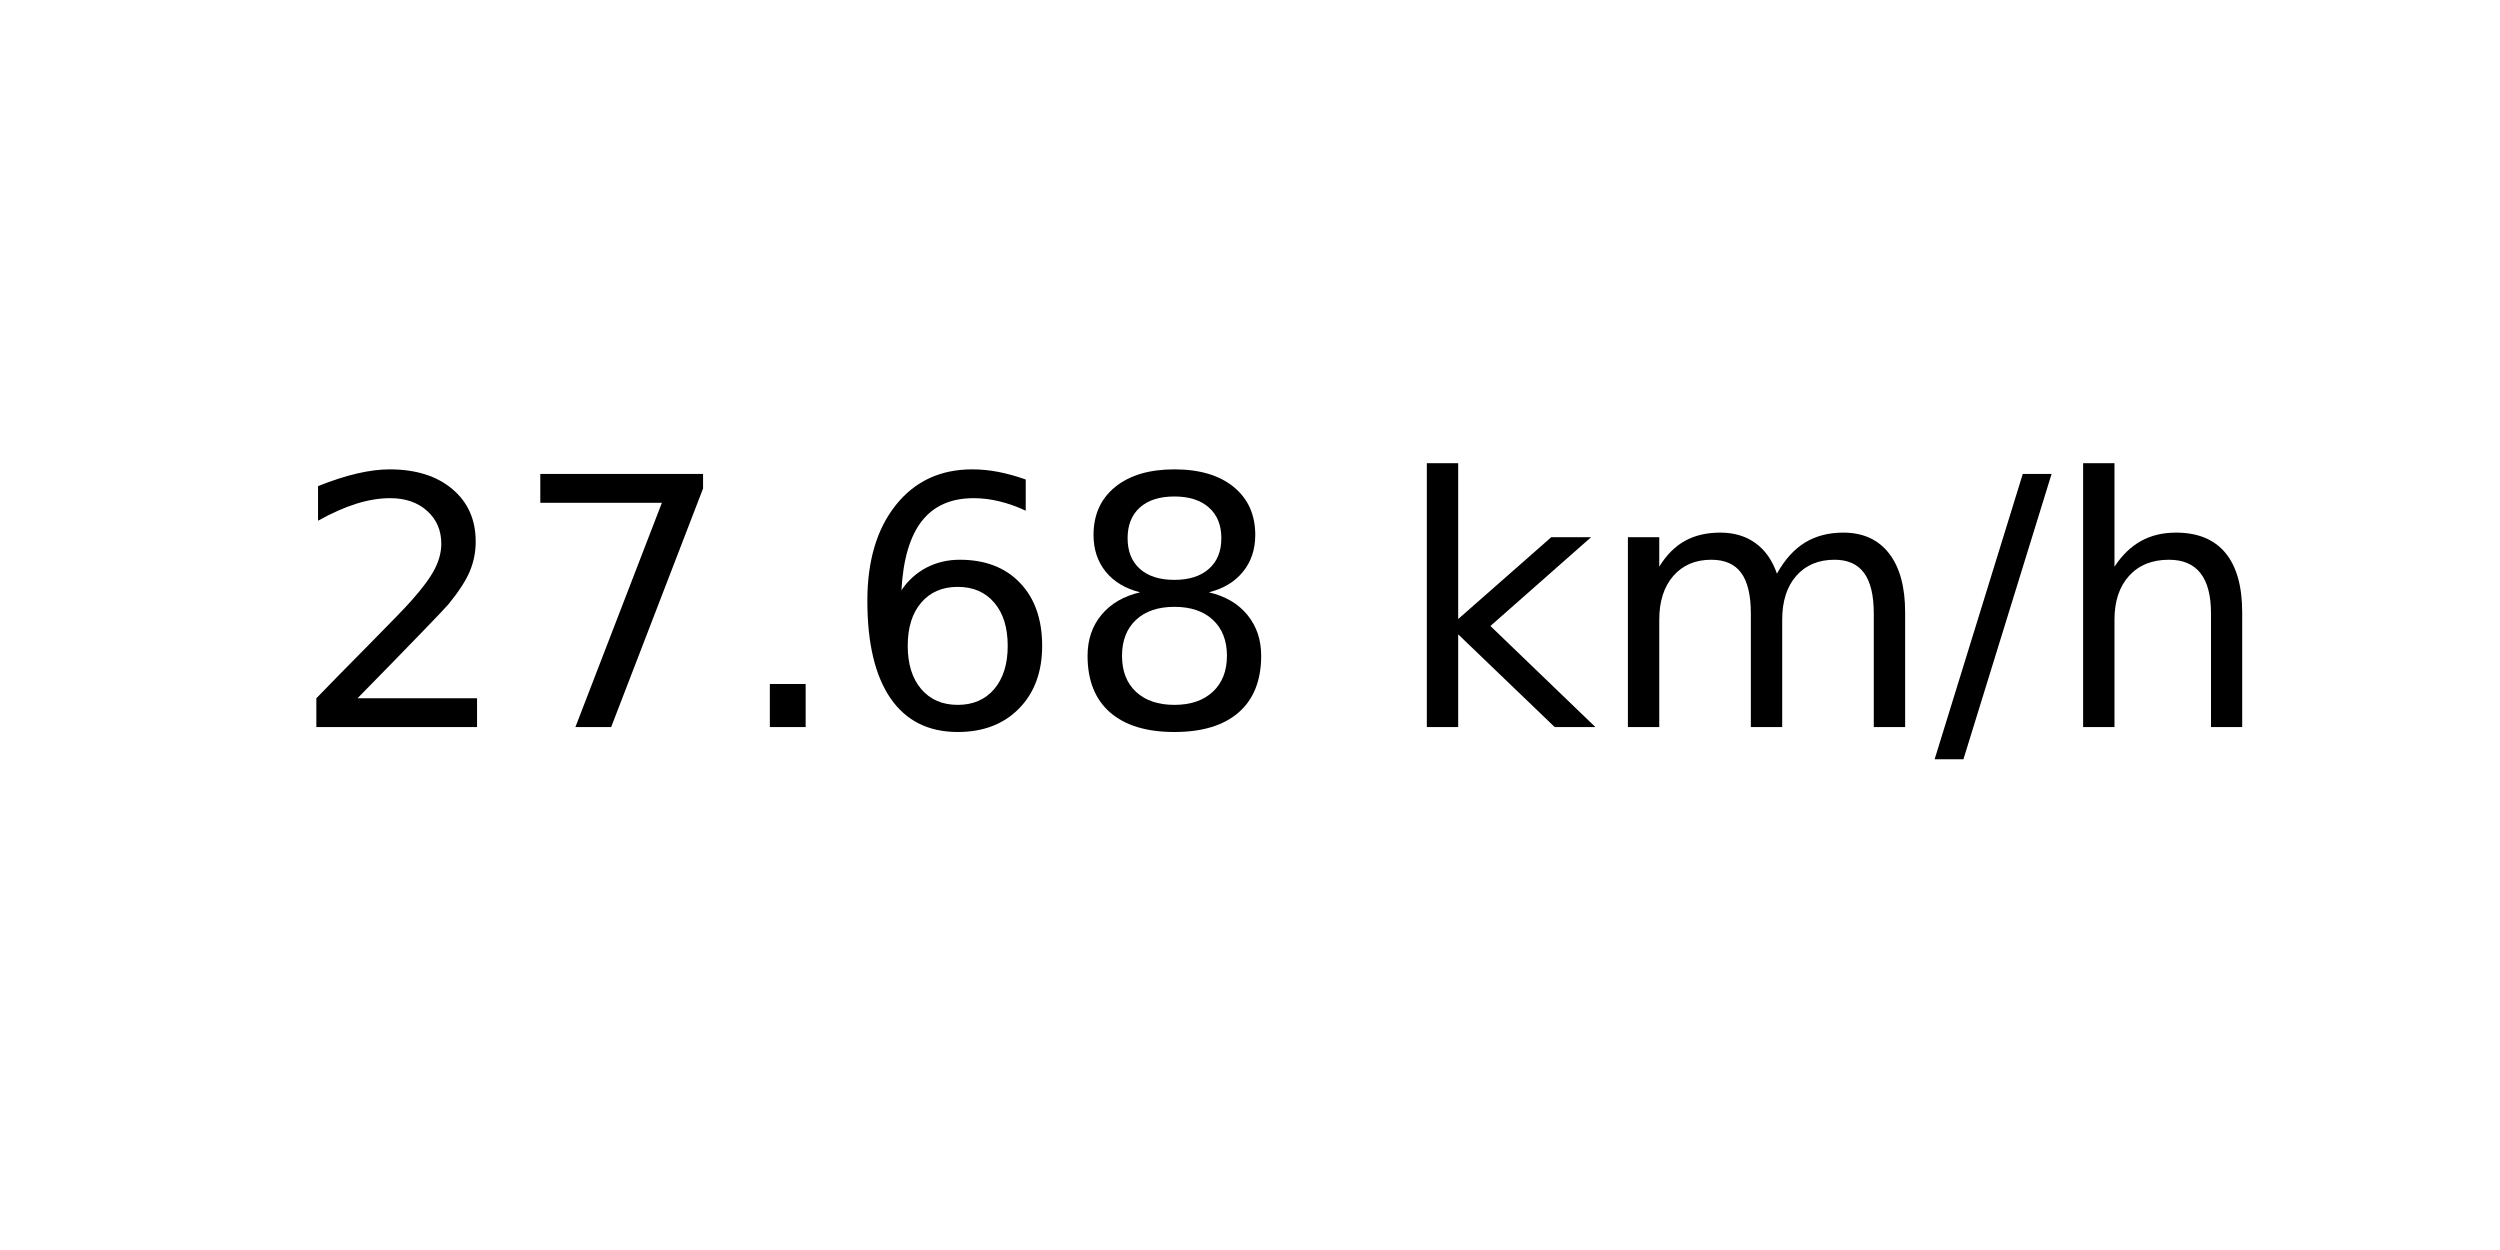
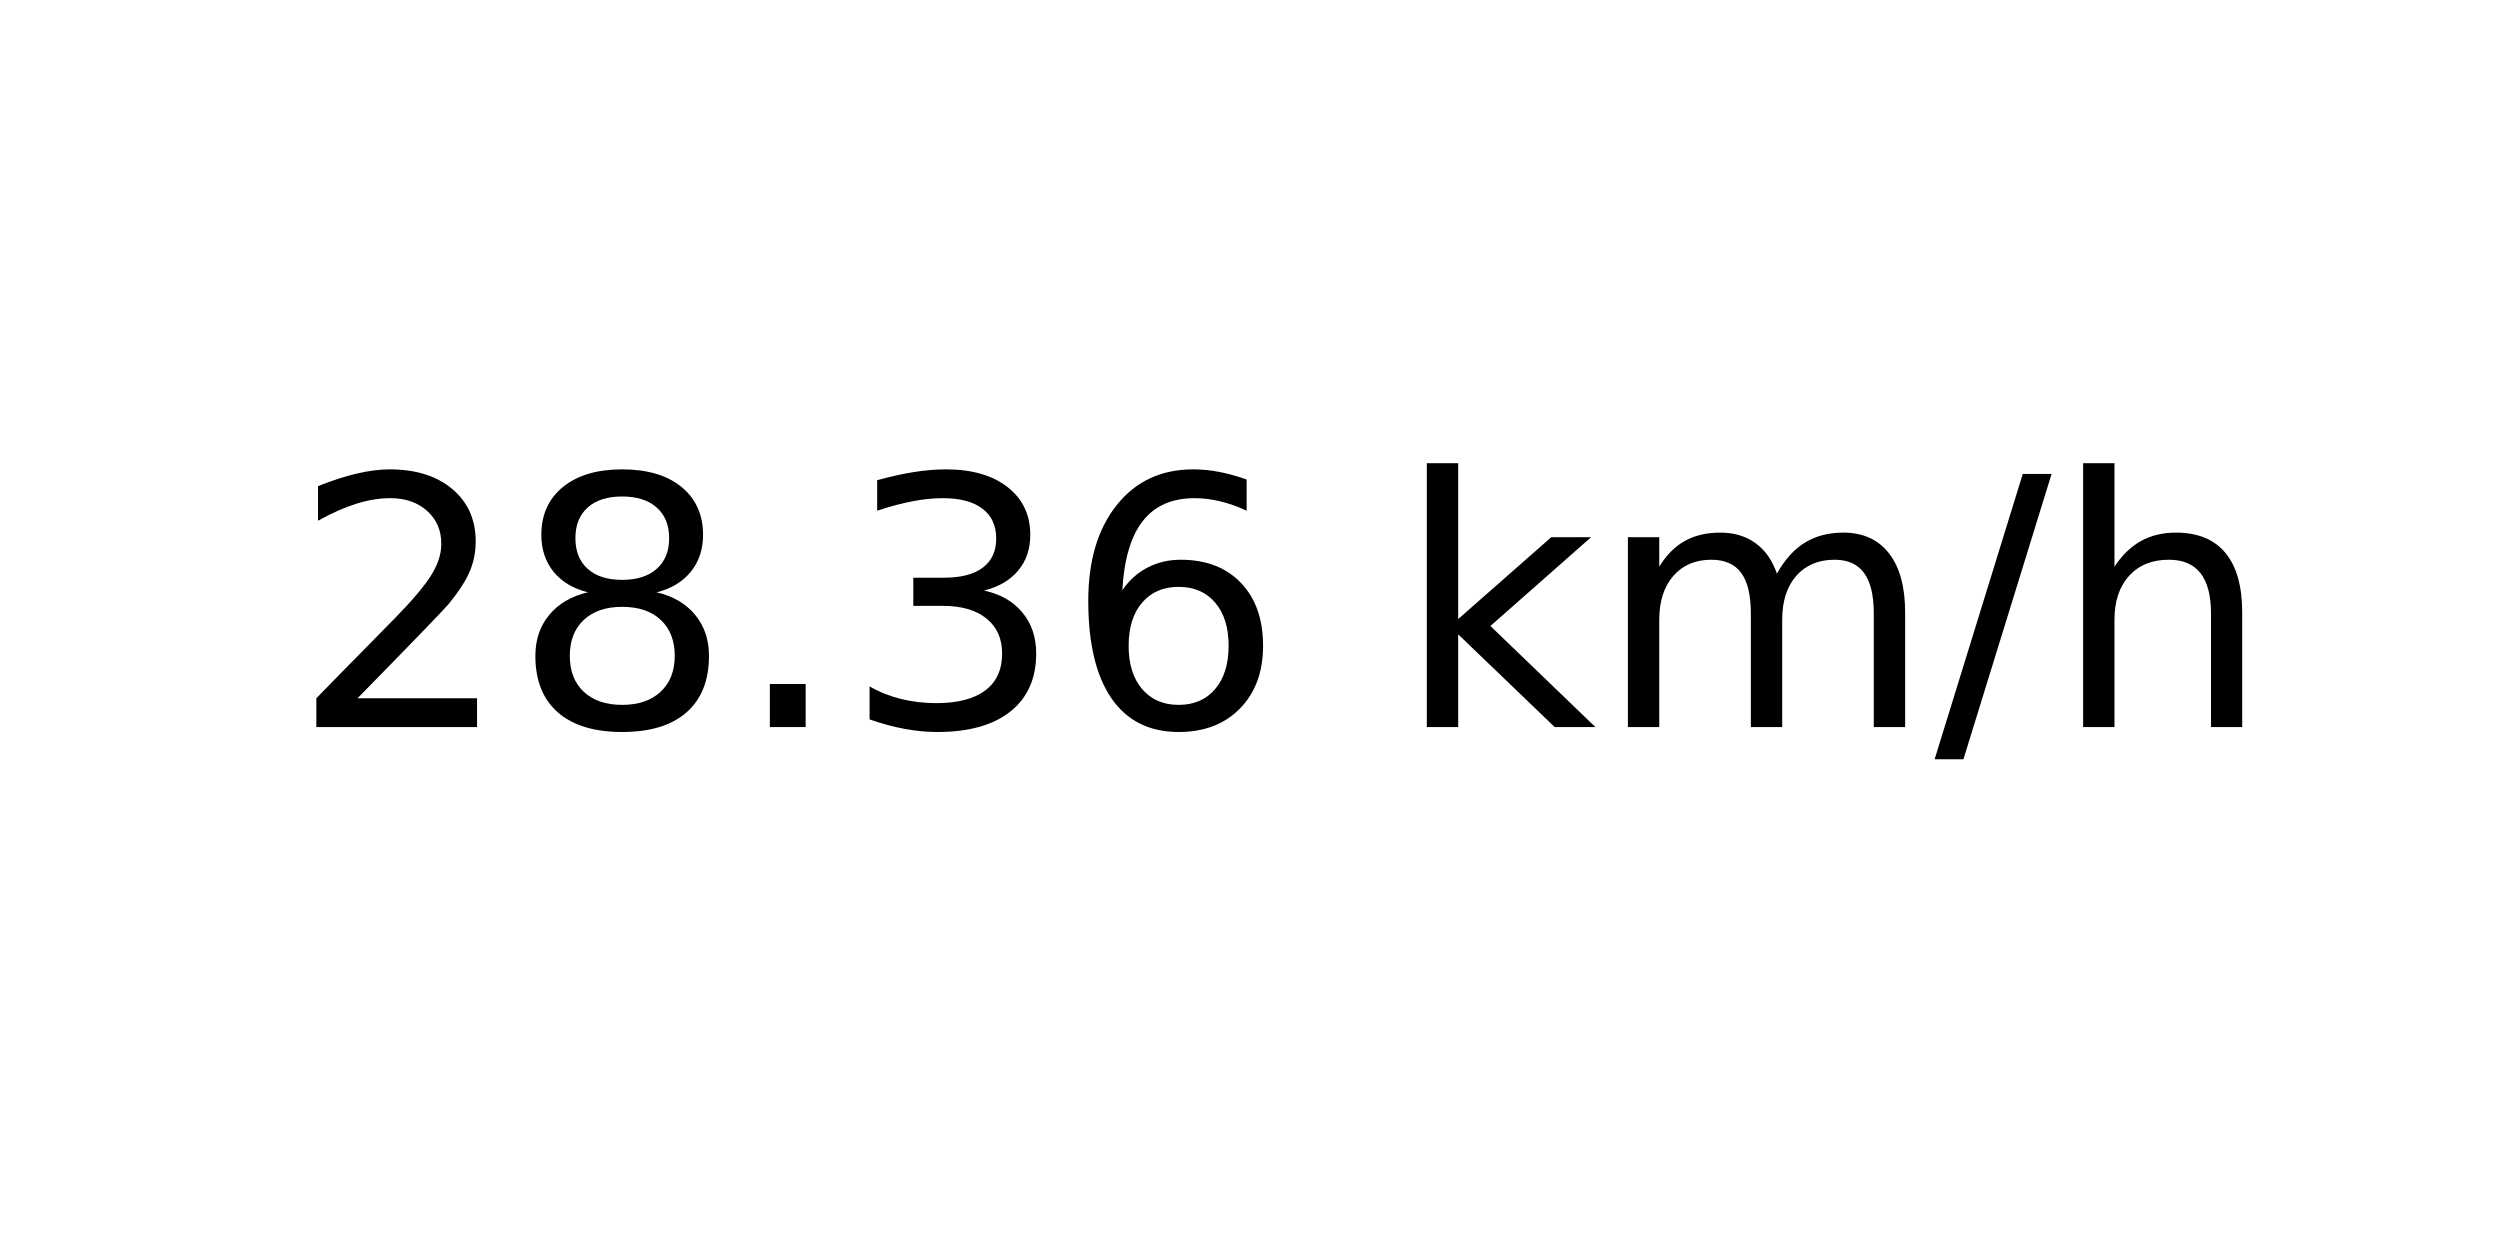
<svg xmlns="http://www.w3.org/2000/svg" xmlns:xlink="http://www.w3.org/1999/xlink" width="72pt" height="36pt" viewBox="0 0 72 36" version="1.1">
  <defs>
    <style type="text/css">*{stroke-linejoin: round; stroke-linecap: butt}</style>
  </defs>
  <g id="figure_1">
    <g id="axes_1">
      <g id="text_1">
        <g transform="translate(8.378125 20.93937) scale(0.1 -0.1)">
          <defs>
            <path id="DejaVuSans-32" d="M 1228 531  L 3431 531  L 3431 0  L 469 0  L 469 531  Q 828 903 1448 1529  Q 2069 2156 2228 2338  Q 2531 2678 2651 2914  Q 2772 3150 2772 3378  Q 2772 3750 2511 3984  Q 2250 4219 1831 4219  Q 1534 4219 1204 4116  Q 875 4013 500 3803  L 500 4441  Q 881 4594 1212 4672  Q 1544 4750 1819 4750  Q 2544 4750 2975 4387  Q 3406 4025 3406 3419  Q 3406 3131 3298 2873  Q 3191 2616 2906 2266  Q 2828 2175 2409 1742  Q 1991 1309 1228 531  z " transform="scale(0.015625)" />
-             <path id="DejaVuSans-37" d="M 525 4666  L 3525 4666  L 3525 4397  L 1831 0  L 1172 0  L 2766 4134  L 525 4134  L 525 4666  z " transform="scale(0.015625)" />
+             <path id="DejaVuSans-38" d="M 2034 2216  Q 1584 2216 1326 1975  Q 1069 1734 1069 1313  Q 1069 891 1326 650  Q 1584 409 2034 409  Q 2484 409 2743 651  Q 3003 894 3003 1313  Q 3003 1734 2745 1975  Q 2488 2216 2034 2216  z M 1403 2484  Q 997 2584 770 2862  Q 544 3141 544 3541  Q 544 4100 942 4425  Q 1341 4750 2034 4750  Q 2731 4750 3128 4425  Q 3525 4100 3525 3541  Q 3525 3141 3298 2862  Q 3072 2584 2669 2484  Q 3125 2378 3379 2068  Q 3634 1759 3634 1313  Q 3634 634 3220 271  Q 2806 -91 2034 -91  Q 1263 -91 848 271  Q 434 634 434 1313  Q 434 1759 690 2068  Q 947 2378 1403 2484  z M 1172 3481  Q 1172 3119 1398 2916  Q 1625 2713 2034 2713  Q 2441 2713 2670 2916  Q 2900 3119 2900 3481  Q 2900 3844 2670 4047  Q 2441 4250 2034 4250  Q 1625 4250 1398 4047  Q 1172 3844 1172 3481  z " transform="scale(0.015625)" />
            <path id="DejaVuSans-2e" d="M 684 794  L 1344 794  L 1344 0  L 684 0  L 684 794  z " transform="scale(0.015625)" />
+             <path id="DejaVuSans-33" d="M 2597 2516  Q 3050 2419 3304 2112  Q 3559 1806 3559 1356  Q 3559 666 3084 287  Q 2609 -91 1734 -91  Q 1441 -91 1130 -33  Q 819 25 488 141  L 488 750  Q 750 597 1062 519  Q 1375 441 1716 441  Q 2309 441 2620 675  Q 2931 909 2931 1356  Q 2931 1769 2642 2001  Q 2353 2234 1838 2234  L 1294 2234  L 1294 2753  L 1863 2753  Q 2328 2753 2575 2939  Q 2822 3125 2822 3475  Q 2822 3834 2567 4026  Q 2313 4219 1838 4219  Q 1578 4219 1281 4162  Q 984 4106 628 3988  L 628 4550  Q 988 4650 1302 4700  Q 1616 4750 1894 4750  Q 2613 4750 3031 4423  Q 3450 4097 3450 3541  Q 3450 3153 3228 2886  Q 3006 2619 2597 2516  z " transform="scale(0.015625)" />
            <path id="DejaVuSans-36" d="M 2113 2584  Q 1688 2584 1439 2293  Q 1191 2003 1191 1497  Q 1191 994 1439 701  Q 1688 409 2113 409  Q 2538 409 2786 701  Q 3034 994 3034 1497  Q 3034 2003 2786 2293  Q 2538 2584 2113 2584  z M 3366 4563  L 3366 3988  Q 3128 4100 2886 4159  Q 2644 4219 2406 4219  Q 1781 4219 1451 3797  Q 1122 3375 1075 2522  Q 1259 2794 1537 2939  Q 1816 3084 2150 3084  Q 2853 3084 3261 2657  Q 3669 2231 3669 1497  Q 3669 778 3244 343  Q 2819 -91 2113 -91  Q 1303 -91 875 529  Q 447 1150 447 2328  Q 447 3434 972 4092  Q 1497 4750 2381 4750  Q 2619 4750 2861 4703  Q 3103 4656 3366 4563  z " transform="scale(0.015625)" />
-             <path id="DejaVuSans-38" d="M 2034 2216  Q 1584 2216 1326 1975  Q 1069 1734 1069 1313  Q 1069 891 1326 650  Q 1584 409 2034 409  Q 2484 409 2743 651  Q 3003 894 3003 1313  Q 3003 1734 2745 1975  Q 2488 2216 2034 2216  z M 1403 2484  Q 997 2584 770 2862  Q 544 3141 544 3541  Q 544 4100 942 4425  Q 1341 4750 2034 4750  Q 2731 4750 3128 4425  Q 3525 4100 3525 3541  Q 3525 3141 3298 2862  Q 3072 2584 2669 2484  Q 3125 2378 3379 2068  Q 3634 1759 3634 1313  Q 3634 634 3220 271  Q 2806 -91 2034 -91  Q 1263 -91 848 271  Q 434 634 434 1313  Q 434 1759 690 2068  Q 947 2378 1403 2484  z M 1172 3481  Q 1172 3119 1398 2916  Q 1625 2713 2034 2713  Q 2441 2713 2670 2916  Q 2900 3119 2900 3481  Q 2900 3844 2670 4047  Q 2441 4250 2034 4250  Q 1625 4250 1398 4047  Q 1172 3844 1172 3481  z " transform="scale(0.015625)" />
            <path id="DejaVuSans-20" transform="scale(0.015625)" />
            <path id="DejaVuSans-6b" d="M 581 4863  L 1159 4863  L 1159 1991  L 2875 3500  L 3609 3500  L 1753 1863  L 3688 0  L 2938 0  L 1159 1709  L 1159 0  L 581 0  L 581 4863  z " transform="scale(0.015625)" />
            <path id="DejaVuSans-6d" d="M 3328 2828  Q 3544 3216 3844 3400  Q 4144 3584 4550 3584  Q 5097 3584 5394 3201  Q 5691 2819 5691 2113  L 5691 0  L 5113 0  L 5113 2094  Q 5113 2597 4934 2840  Q 4756 3084 4391 3084  Q 3944 3084 3684 2787  Q 3425 2491 3425 1978  L 3425 0  L 2847 0  L 2847 2094  Q 2847 2600 2669 2842  Q 2491 3084 2119 3084  Q 1678 3084 1418 2786  Q 1159 2488 1159 1978  L 1159 0  L 581 0  L 581 3500  L 1159 3500  L 1159 2956  Q 1356 3278 1631 3431  Q 1906 3584 2284 3584  Q 2666 3584 2933 3390  Q 3200 3197 3328 2828  z " transform="scale(0.015625)" />
            <path id="DejaVuSans-2f" d="M 1625 4666  L 2156 4666  L 531 -594  L 0 -594  L 1625 4666  z " transform="scale(0.015625)" />
            <path id="DejaVuSans-68" d="M 3513 2113  L 3513 0  L 2938 0  L 2938 2094  Q 2938 2591 2744 2837  Q 2550 3084 2163 3084  Q 1697 3084 1428 2787  Q 1159 2491 1159 1978  L 1159 0  L 581 0  L 581 4863  L 1159 4863  L 1159 2956  Q 1366 3272 1645 3428  Q 1925 3584 2291 3584  Q 2894 3584 3203 3211  Q 3513 2838 3513 2113  z " transform="scale(0.015625)" />
          </defs>
          <use xlink:href="#DejaVuSans-32" />
-           <use xlink:href="#DejaVuSans-37" x="63.623" />
+           <use xlink:href="#DejaVuSans-38" x="63.623" />
          <use xlink:href="#DejaVuSans-2e" x="127.246" />
-           <use xlink:href="#DejaVuSans-36" x="159.033" />
-           <use xlink:href="#DejaVuSans-38" x="222.656" />
+           <use xlink:href="#DejaVuSans-33" x="159.033" />
+           <use xlink:href="#DejaVuSans-36" x="222.656" />
          <use xlink:href="#DejaVuSans-20" x="286.279" />
          <use xlink:href="#DejaVuSans-6b" x="318.066" />
          <use xlink:href="#DejaVuSans-6d" x="375.977" />
          <use xlink:href="#DejaVuSans-2f" x="473.389" />
          <use xlink:href="#DejaVuSans-68" x="507.08" />
        </g>
      </g>
    </g>
  </g>
</svg>
